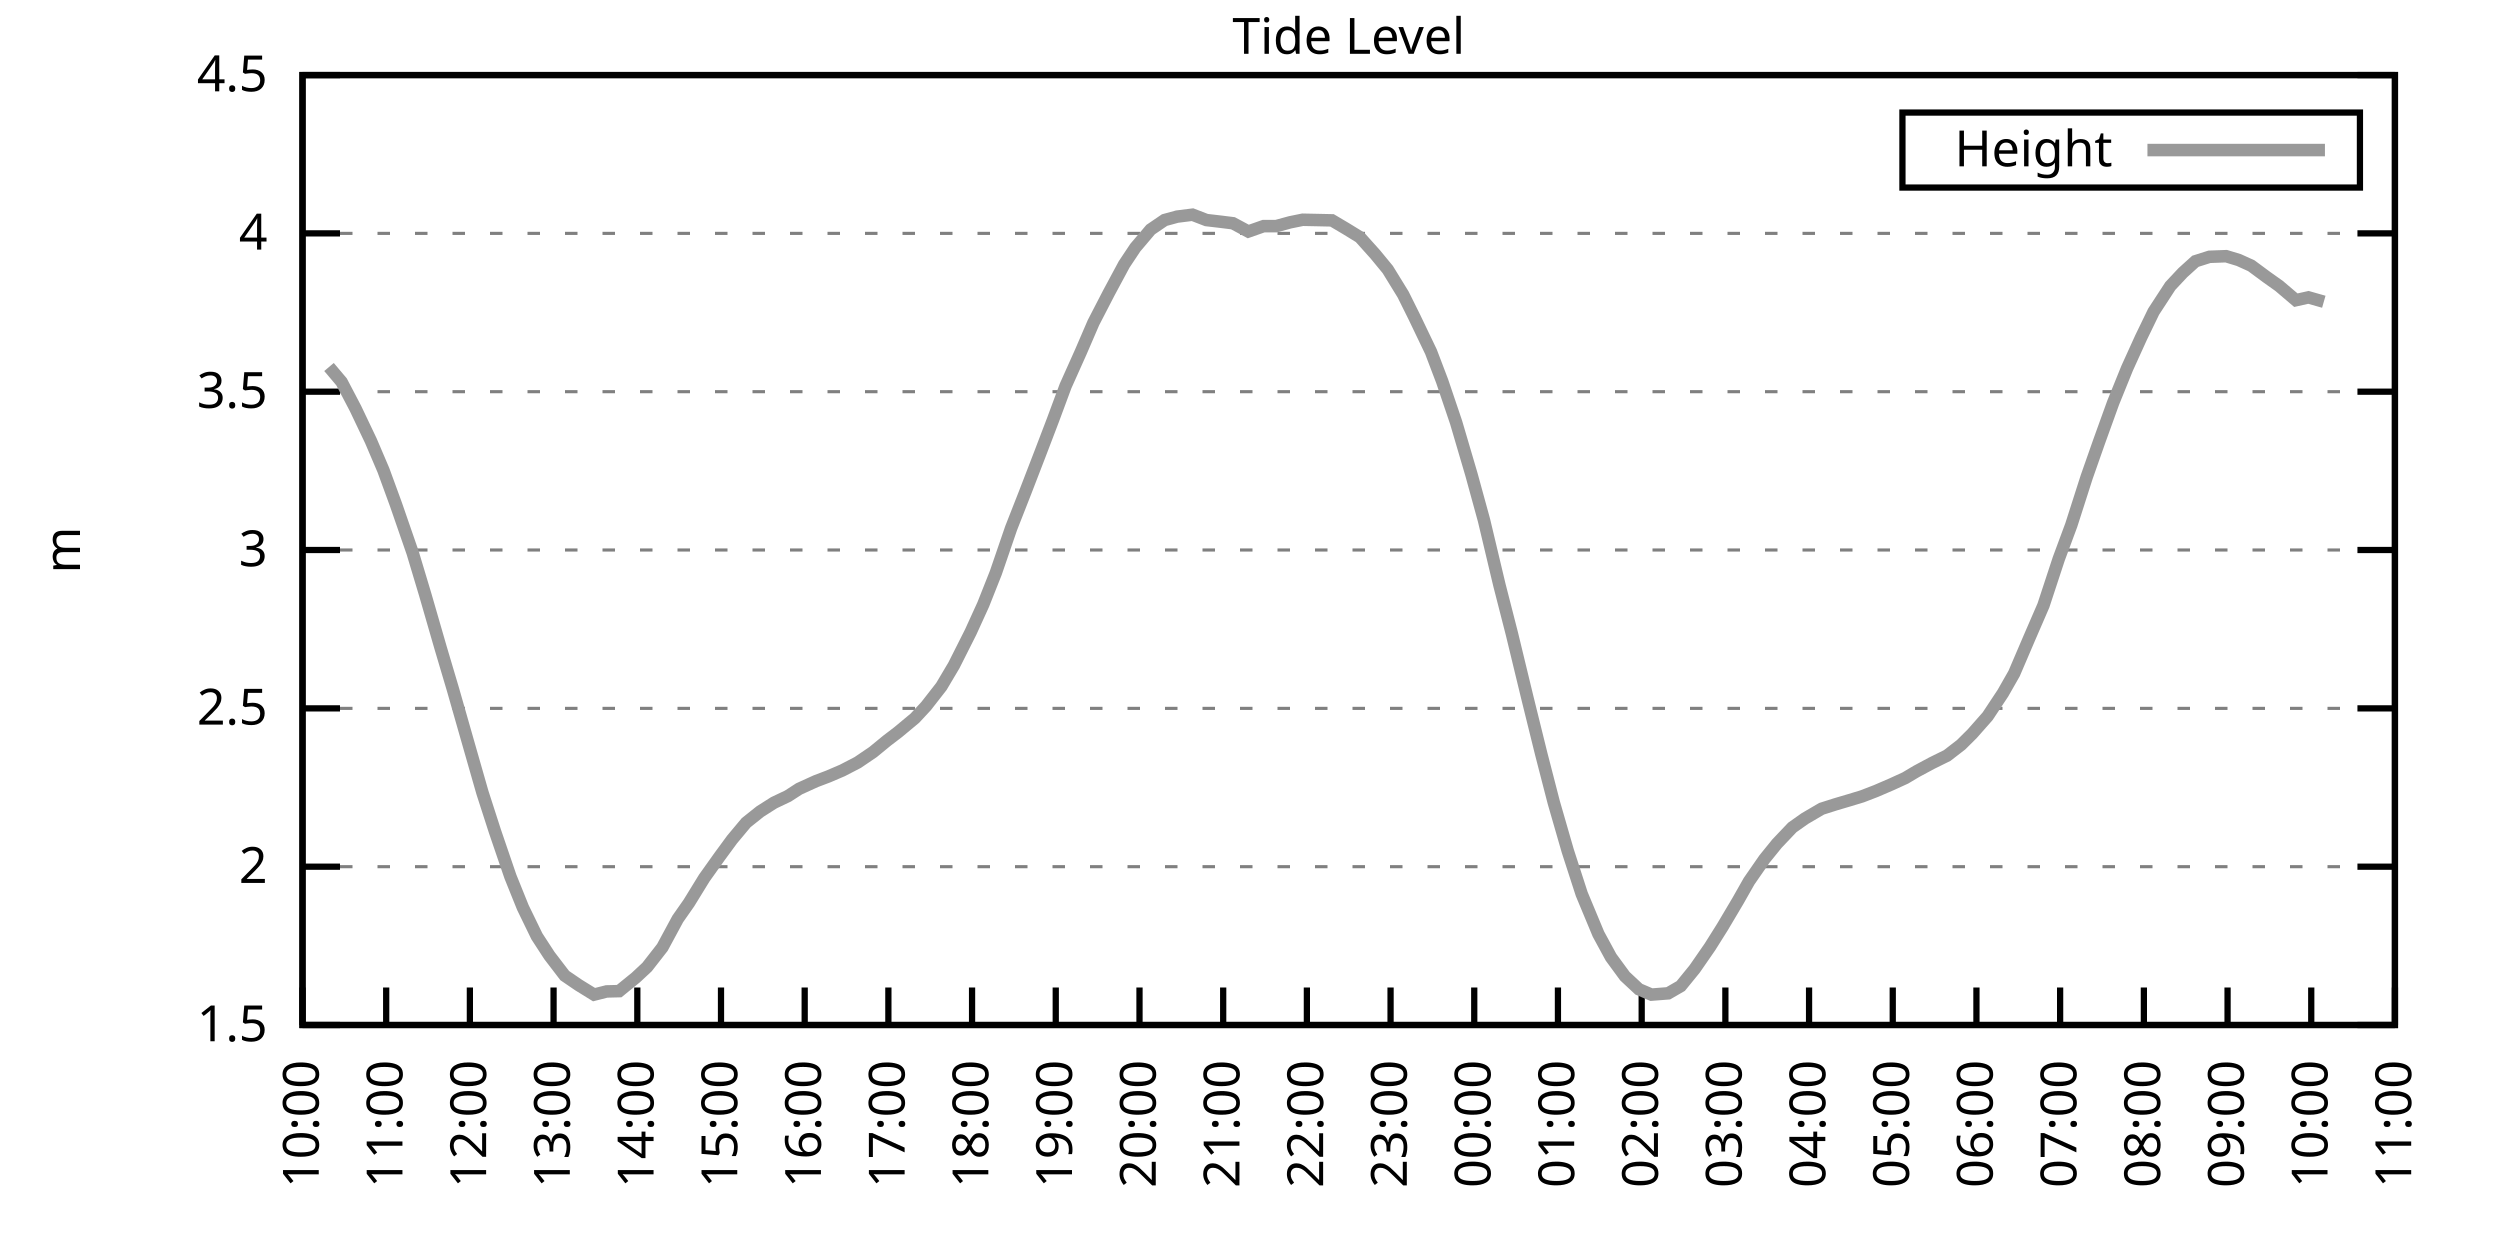
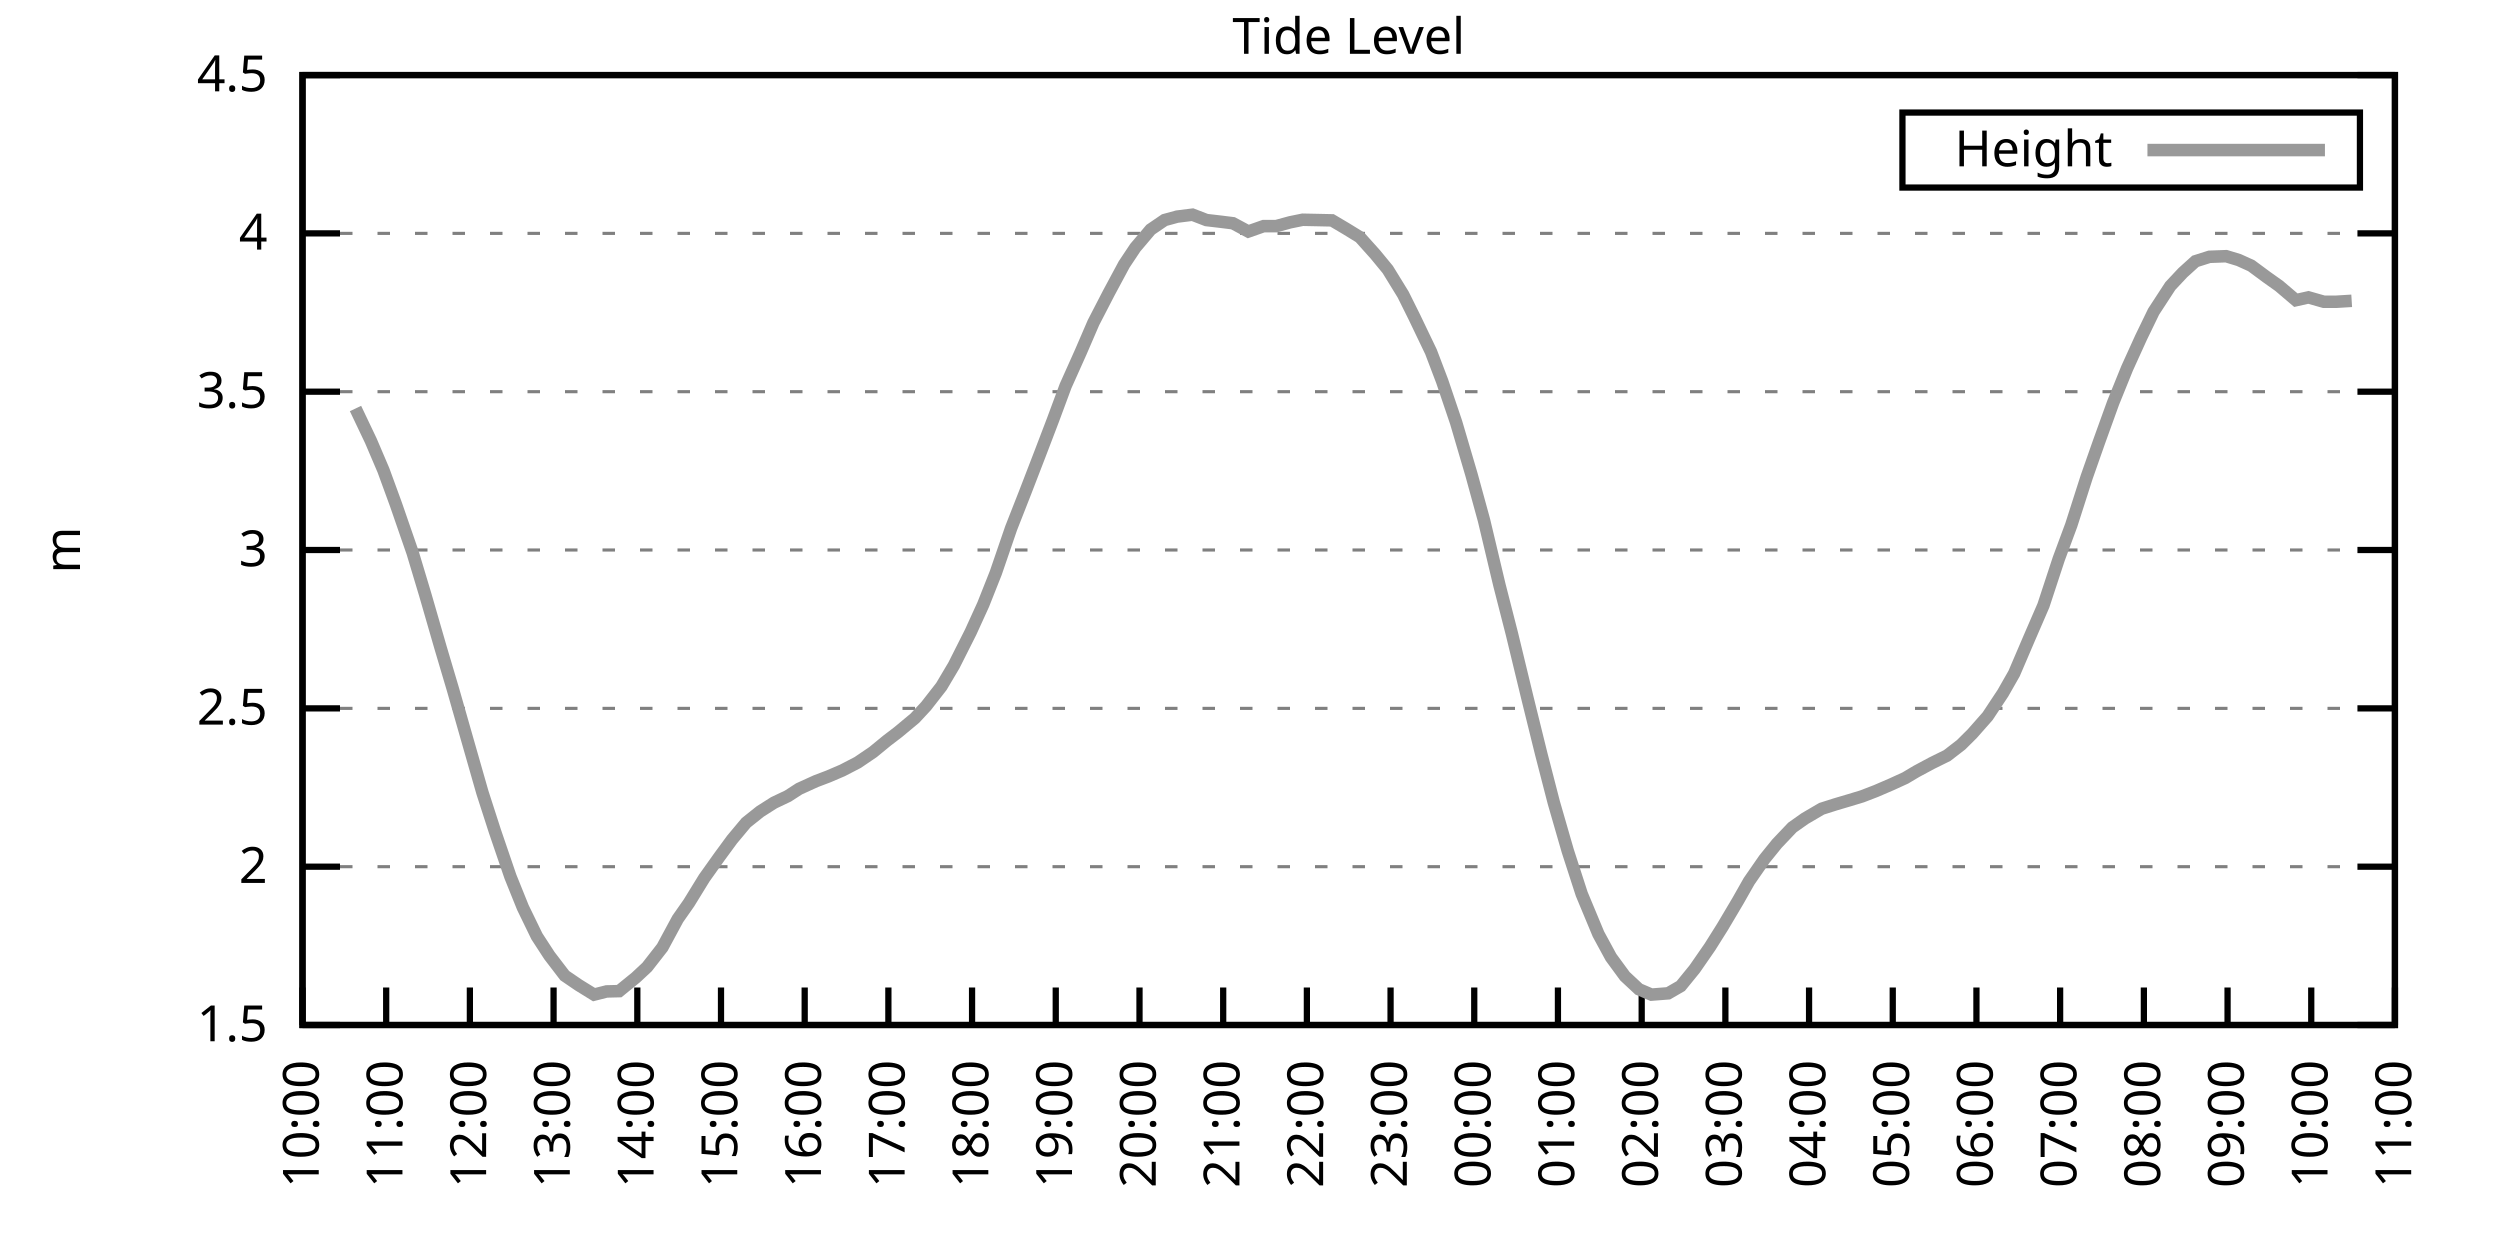
<svg xmlns="http://www.w3.org/2000/svg" xmlns:xlink="http://www.w3.org/1999/xlink" width="400" height="200" viewBox="0 0 400 200">
  <g id="gnuplot_canvas">
    <rect x="0" y="0" width="400" height="200" fill="none" />
    <defs>
      <circle id="gpDot" r="0.5" stroke-width="0.5" stroke="currentColor" />
      <path id="gpPt0" stroke-width="0.333" stroke="currentColor" d="M-1,0 h2 M0,-1 v2" />
      <path id="gpPt1" stroke-width="0.333" stroke="currentColor" d="M-1,-1 L1,1 M1,-1 L-1,1" />
      <path id="gpPt2" stroke-width="0.333" stroke="currentColor" d="M-1,0 L1,0 M0,-1 L0,1 M-1,-1 L1,1 M-1,1 L1,-1" />
      <rect id="gpPt3" stroke-width="0.333" stroke="currentColor" x="-1" y="-1" width="2" height="2" />
      <rect id="gpPt4" stroke-width="0.333" stroke="currentColor" fill="currentColor" x="-1" y="-1" width="2" height="2" />
      <circle id="gpPt5" stroke-width="0.333" stroke="currentColor" cx="0" cy="0" r="1" />
      <use xlink:href="#gpPt5" id="gpPt6" fill="currentColor" stroke="none" />
      <path id="gpPt7" stroke-width="0.333" stroke="currentColor" d="M0,-1.33 L-1.33,0.67 L1.33,0.67 z" />
      <use xlink:href="#gpPt7" id="gpPt8" fill="currentColor" stroke="none" />
      <use xlink:href="#gpPt7" id="gpPt9" stroke="currentColor" transform="rotate(180)" />
      <use xlink:href="#gpPt9" id="gpPt10" fill="currentColor" stroke="none" />
      <use xlink:href="#gpPt3" id="gpPt11" stroke="currentColor" transform="rotate(45)" />
      <use xlink:href="#gpPt11" id="gpPt12" fill="currentColor" stroke="none" />
      <path id="gpPt13" stroke-width="0.333" stroke="currentColor" d="M0,1.330 L1.265,0.411 L0.782,-1.067 L-0.782,-1.076 L-1.265,0.411 z" />
      <use xlink:href="#gpPt13" id="gpPt14" fill="currentColor" stroke="none" />
      <filter id="textbox" filterUnits="objectBoundingBox" x="0" y="0" height="1" width="1">
        <feFlood flood-color="white" flood-opacity="1" result="bgnd" />
        <feComposite in="SourceGraphic" in2="bgnd" operator="atop" />
      </filter>
      <filter id="greybox" filterUnits="objectBoundingBox" x="0" y="0" height="1" width="1">
        <feFlood flood-color="lightgrey" flood-opacity="1" result="grey" />
        <feComposite in="SourceGraphic" in2="grey" operator="atop" />
      </filter>
    </defs>
    <g fill="none" color="white" stroke="currentColor" stroke-width="1.00" stroke-linecap="butt" stroke-linejoin="miter">
</g>
    <g fill="none" color="black" stroke="currentColor" stroke-width="1.00" stroke-linecap="butt" stroke-linejoin="miter">
      <g stroke="none" shape-rendering="crispEdges">
        <polygon fill="rgb(255, 255, 255)" points="48.40,164.00 383.18,164.00 383.18,12.02 48.40,12.02 " />
      </g>
    </g>
    <g fill="none" color="black" stroke="currentColor" stroke-width="1.00" stroke-linecap="butt" stroke-linejoin="miter">
</g>
    <g fill="none" color="black" stroke="black" stroke-width="0.50" stroke-linecap="butt" stroke-linejoin="miter">
</g>
    <g fill="none" color="gray" stroke="currentColor" stroke-width="0.50" stroke-linecap="butt" stroke-linejoin="miter">
      <path stroke="gray" stroke-dasharray="2,4" class="gridline" d="M48.40,164.00 L383.19,164.00  " />
    </g>
    <g fill="none" color="gray" stroke="gray" stroke-width="1.00" stroke-linecap="butt" stroke-linejoin="miter">
</g>
    <g fill="none" color="black" stroke="currentColor" stroke-width="1.00" stroke-linecap="butt" stroke-linejoin="miter">
      <path stroke="black" d="M48.40,164.00 L54.40,164.00 M383.19,164.00 L377.19,164.00  " />
      <g transform="translate(42.80,166.60)" stroke="none" fill="black" font-family="Sans" font-size="8.00" text-anchor="end">
        <text>
          <tspan font-family="Sans"> 1.5</tspan>
        </text>
      </g>
    </g>
    <g fill="none" color="black" stroke="currentColor" stroke-width="1.00" stroke-linecap="butt" stroke-linejoin="miter">
</g>
    <g fill="none" color="black" stroke="black" stroke-width="0.50" stroke-linecap="butt" stroke-linejoin="miter">
</g>
    <g fill="none" color="gray" stroke="currentColor" stroke-width="0.50" stroke-linecap="butt" stroke-linejoin="miter">
      <path stroke="gray" stroke-dasharray="2,4" class="gridline" d="M48.40,138.67 L383.19,138.67  " />
    </g>
    <g fill="none" color="gray" stroke="gray" stroke-width="1.00" stroke-linecap="butt" stroke-linejoin="miter">
</g>
    <g fill="none" color="black" stroke="currentColor" stroke-width="1.00" stroke-linecap="butt" stroke-linejoin="miter">
      <path stroke="black" d="M48.40,138.67 L54.40,138.67 M383.19,138.67 L377.19,138.67  " />
      <g transform="translate(42.80,141.27)" stroke="none" fill="black" font-family="Sans" font-size="8.00" text-anchor="end">
        <text>
          <tspan font-family="Sans"> 2</tspan>
        </text>
      </g>
    </g>
    <g fill="none" color="black" stroke="currentColor" stroke-width="1.00" stroke-linecap="butt" stroke-linejoin="miter">
</g>
    <g fill="none" color="black" stroke="black" stroke-width="0.50" stroke-linecap="butt" stroke-linejoin="miter">
</g>
    <g fill="none" color="gray" stroke="currentColor" stroke-width="0.50" stroke-linecap="butt" stroke-linejoin="miter">
      <path stroke="gray" stroke-dasharray="2,4" class="gridline" d="M48.40,113.34 L383.19,113.34  " />
    </g>
    <g fill="none" color="gray" stroke="gray" stroke-width="1.00" stroke-linecap="butt" stroke-linejoin="miter">
</g>
    <g fill="none" color="black" stroke="currentColor" stroke-width="1.00" stroke-linecap="butt" stroke-linejoin="miter">
      <path stroke="black" d="M48.40,113.34 L54.40,113.34 M383.19,113.34 L377.19,113.34  " />
      <g transform="translate(42.80,115.94)" stroke="none" fill="black" font-family="Sans" font-size="8.00" text-anchor="end">
        <text>
          <tspan font-family="Sans"> 2.5</tspan>
        </text>
      </g>
    </g>
    <g fill="none" color="black" stroke="currentColor" stroke-width="1.00" stroke-linecap="butt" stroke-linejoin="miter">
</g>
    <g fill="none" color="black" stroke="black" stroke-width="0.50" stroke-linecap="butt" stroke-linejoin="miter">
</g>
    <g fill="none" color="gray" stroke="currentColor" stroke-width="0.50" stroke-linecap="butt" stroke-linejoin="miter">
      <path stroke="gray" stroke-dasharray="2,4" class="gridline" d="M48.40,88.00 L383.19,88.00  " />
    </g>
    <g fill="none" color="gray" stroke="gray" stroke-width="1.00" stroke-linecap="butt" stroke-linejoin="miter">
</g>
    <g fill="none" color="black" stroke="currentColor" stroke-width="1.00" stroke-linecap="butt" stroke-linejoin="miter">
      <path stroke="black" d="M48.40,88.00 L54.40,88.00 M383.19,88.00 L377.19,88.00  " />
      <g transform="translate(42.80,90.60)" stroke="none" fill="black" font-family="Sans" font-size="8.00" text-anchor="end">
        <text>
          <tspan font-family="Sans"> 3</tspan>
        </text>
      </g>
    </g>
    <g fill="none" color="black" stroke="currentColor" stroke-width="1.00" stroke-linecap="butt" stroke-linejoin="miter">
</g>
    <g fill="none" color="black" stroke="black" stroke-width="0.50" stroke-linecap="butt" stroke-linejoin="miter">
</g>
    <g fill="none" color="gray" stroke="currentColor" stroke-width="0.50" stroke-linecap="butt" stroke-linejoin="miter">
      <path stroke="gray" stroke-dasharray="2,4" class="gridline" d="M48.40,62.67 L383.19,62.67  " />
    </g>
    <g fill="none" color="gray" stroke="gray" stroke-width="1.00" stroke-linecap="butt" stroke-linejoin="miter">
</g>
    <g fill="none" color="black" stroke="currentColor" stroke-width="1.00" stroke-linecap="butt" stroke-linejoin="miter">
      <path stroke="black" d="M48.40,62.67 L54.40,62.67 M383.19,62.67 L377.19,62.67  " />
      <g transform="translate(42.80,65.27)" stroke="none" fill="black" font-family="Sans" font-size="8.00" text-anchor="end">
        <text>
          <tspan font-family="Sans"> 3.5</tspan>
        </text>
      </g>
    </g>
    <g fill="none" color="black" stroke="currentColor" stroke-width="1.00" stroke-linecap="butt" stroke-linejoin="miter">
</g>
    <g fill="none" color="black" stroke="black" stroke-width="0.50" stroke-linecap="butt" stroke-linejoin="miter">
</g>
    <g fill="none" color="gray" stroke="currentColor" stroke-width="0.50" stroke-linecap="butt" stroke-linejoin="miter">
      <path stroke="gray" stroke-dasharray="2,4" class="gridline" d="M48.40,37.34 L383.19,37.34  " />
    </g>
    <g fill="none" color="gray" stroke="gray" stroke-width="1.00" stroke-linecap="butt" stroke-linejoin="miter">
</g>
    <g fill="none" color="black" stroke="currentColor" stroke-width="1.00" stroke-linecap="butt" stroke-linejoin="miter">
      <path stroke="black" d="M48.40,37.34 L54.40,37.34 M383.19,37.34 L377.19,37.34  " />
      <g transform="translate(42.80,39.94)" stroke="none" fill="black" font-family="Sans" font-size="8.00" text-anchor="end">
        <text>
          <tspan font-family="Sans"> 4</tspan>
        </text>
      </g>
    </g>
    <g fill="none" color="black" stroke="currentColor" stroke-width="1.00" stroke-linecap="butt" stroke-linejoin="miter">
</g>
    <g fill="none" color="black" stroke="black" stroke-width="0.50" stroke-linecap="butt" stroke-linejoin="miter">
</g>
    <g fill="none" color="gray" stroke="currentColor" stroke-width="0.50" stroke-linecap="butt" stroke-linejoin="miter">
      <path stroke="gray" stroke-dasharray="2,4" class="gridline" d="M48.40,12.01 L383.19,12.01  " />
    </g>
    <g fill="none" color="gray" stroke="gray" stroke-width="1.00" stroke-linecap="butt" stroke-linejoin="miter">
</g>
    <g fill="none" color="black" stroke="currentColor" stroke-width="1.00" stroke-linecap="butt" stroke-linejoin="miter">
      <path stroke="black" d="M48.40,12.01 L54.40,12.01 M383.19,12.01 L377.19,12.01  " />
      <g transform="translate(42.80,14.61)" stroke="none" fill="black" font-family="Sans" font-size="8.00" text-anchor="end">
        <text>
          <tspan font-family="Sans"> 4.5</tspan>
        </text>
      </g>
    </g>
    <g fill="none" color="black" stroke="currentColor" stroke-width="1.00" stroke-linecap="butt" stroke-linejoin="miter">
      <path stroke="black" d="M48.40,164.00 L48.40,158.00  " />
      <g transform="translate(51.00,169.60) rotate(270.00)" stroke="none" fill="black" font-family="Sans" font-size="8.00" text-anchor="end">
        <text>
          <tspan font-family="Sans">10:00</tspan>
        </text>
      </g>
    </g>
    <g fill="none" color="black" stroke="currentColor" stroke-width="1.00" stroke-linecap="butt" stroke-linejoin="miter">
      <path stroke="black" d="M61.79,164.00 L61.79,158.00  " />
      <g transform="translate(64.39,169.60) rotate(270.00)" stroke="none" fill="black" font-family="Sans" font-size="8.00" text-anchor="end">
        <text>
          <tspan font-family="Sans">11:00</tspan>
        </text>
      </g>
    </g>
    <g fill="none" color="black" stroke="currentColor" stroke-width="1.00" stroke-linecap="butt" stroke-linejoin="miter">
      <path stroke="black" d="M75.18,164.00 L75.18,158.00  " />
      <g transform="translate(77.78,169.60) rotate(270.00)" stroke="none" fill="black" font-family="Sans" font-size="8.00" text-anchor="end">
        <text>
          <tspan font-family="Sans">12:00</tspan>
        </text>
      </g>
    </g>
    <g fill="none" color="black" stroke="currentColor" stroke-width="1.00" stroke-linecap="butt" stroke-linejoin="miter">
      <path stroke="black" d="M88.57,164.00 L88.57,158.00  " />
      <g transform="translate(91.17,169.60) rotate(270.00)" stroke="none" fill="black" font-family="Sans" font-size="8.00" text-anchor="end">
        <text>
          <tspan font-family="Sans">13:00</tspan>
        </text>
      </g>
    </g>
    <g fill="none" color="black" stroke="currentColor" stroke-width="1.00" stroke-linecap="butt" stroke-linejoin="miter">
      <path stroke="black" d="M101.97,164.00 L101.97,158.00  " />
      <g transform="translate(104.57,169.60) rotate(270.00)" stroke="none" fill="black" font-family="Sans" font-size="8.00" text-anchor="end">
        <text>
          <tspan font-family="Sans">14:00</tspan>
        </text>
      </g>
    </g>
    <g fill="none" color="black" stroke="currentColor" stroke-width="1.00" stroke-linecap="butt" stroke-linejoin="miter">
      <path stroke="black" d="M115.36,164.00 L115.36,158.00  " />
      <g transform="translate(117.96,169.60) rotate(270.00)" stroke="none" fill="black" font-family="Sans" font-size="8.00" text-anchor="end">
        <text>
          <tspan font-family="Sans">15:00</tspan>
        </text>
      </g>
    </g>
    <g fill="none" color="black" stroke="currentColor" stroke-width="1.00" stroke-linecap="butt" stroke-linejoin="miter">
      <path stroke="black" d="M128.75,164.00 L128.75,158.00  " />
      <g transform="translate(131.35,169.60) rotate(270.00)" stroke="none" fill="black" font-family="Sans" font-size="8.00" text-anchor="end">
        <text>
          <tspan font-family="Sans">16:00</tspan>
        </text>
      </g>
    </g>
    <g fill="none" color="black" stroke="currentColor" stroke-width="1.00" stroke-linecap="butt" stroke-linejoin="miter">
      <path stroke="black" d="M142.14,164.00 L142.14,158.00  " />
      <g transform="translate(144.74,169.60) rotate(270.00)" stroke="none" fill="black" font-family="Sans" font-size="8.00" text-anchor="end">
        <text>
          <tspan font-family="Sans">17:00</tspan>
        </text>
      </g>
    </g>
    <g fill="none" color="black" stroke="currentColor" stroke-width="1.00" stroke-linecap="butt" stroke-linejoin="miter">
      <path stroke="black" d="M155.53,164.00 L155.53,158.00  " />
      <g transform="translate(158.13,169.60) rotate(270.00)" stroke="none" fill="black" font-family="Sans" font-size="8.00" text-anchor="end">
        <text>
          <tspan font-family="Sans">18:00</tspan>
        </text>
      </g>
    </g>
    <g fill="none" color="black" stroke="currentColor" stroke-width="1.00" stroke-linecap="butt" stroke-linejoin="miter">
      <path stroke="black" d="M168.92,164.00 L168.92,158.00  " />
      <g transform="translate(171.52,169.60) rotate(270.00)" stroke="none" fill="black" font-family="Sans" font-size="8.00" text-anchor="end">
        <text>
          <tspan font-family="Sans">19:00</tspan>
        </text>
      </g>
    </g>
    <g fill="none" color="black" stroke="currentColor" stroke-width="1.00" stroke-linecap="butt" stroke-linejoin="miter">
      <path stroke="black" d="M182.32,164.00 L182.32,158.00  " />
      <g transform="translate(184.92,169.60) rotate(270.00)" stroke="none" fill="black" font-family="Sans" font-size="8.00" text-anchor="end">
        <text>
          <tspan font-family="Sans">20:00</tspan>
        </text>
      </g>
    </g>
    <g fill="none" color="black" stroke="currentColor" stroke-width="1.00" stroke-linecap="butt" stroke-linejoin="miter">
      <path stroke="black" d="M195.71,164.00 L195.71,158.00  " />
      <g transform="translate(198.31,169.60) rotate(270.00)" stroke="none" fill="black" font-family="Sans" font-size="8.00" text-anchor="end">
        <text>
          <tspan font-family="Sans">21:00</tspan>
        </text>
      </g>
    </g>
    <g fill="none" color="black" stroke="currentColor" stroke-width="1.00" stroke-linecap="butt" stroke-linejoin="miter">
      <path stroke="black" d="M209.10,164.00 L209.10,158.00  " />
      <g transform="translate(211.70,169.60) rotate(270.00)" stroke="none" fill="black" font-family="Sans" font-size="8.00" text-anchor="end">
        <text>
          <tspan font-family="Sans">22:00</tspan>
        </text>
      </g>
    </g>
    <g fill="none" color="black" stroke="currentColor" stroke-width="1.00" stroke-linecap="butt" stroke-linejoin="miter">
      <path stroke="black" d="M222.49,164.00 L222.49,158.00  " />
      <g transform="translate(225.09,169.60) rotate(270.00)" stroke="none" fill="black" font-family="Sans" font-size="8.00" text-anchor="end">
        <text>
          <tspan font-family="Sans">23:00</tspan>
        </text>
      </g>
    </g>
    <g fill="none" color="black" stroke="currentColor" stroke-width="1.00" stroke-linecap="butt" stroke-linejoin="miter">
      <path stroke="black" d="M235.88,164.00 L235.88,158.00  " />
      <g transform="translate(238.48,169.60) rotate(270.00)" stroke="none" fill="black" font-family="Sans" font-size="8.00" text-anchor="end">
        <text>
          <tspan font-family="Sans">00:00</tspan>
        </text>
      </g>
    </g>
    <g fill="none" color="black" stroke="currentColor" stroke-width="1.00" stroke-linecap="butt" stroke-linejoin="miter">
      <path stroke="black" d="M249.27,164.00 L249.27,158.00  " />
      <g transform="translate(251.87,169.60) rotate(270.00)" stroke="none" fill="black" font-family="Sans" font-size="8.00" text-anchor="end">
        <text>
          <tspan font-family="Sans">01:00</tspan>
        </text>
      </g>
    </g>
    <g fill="none" color="black" stroke="currentColor" stroke-width="1.00" stroke-linecap="butt" stroke-linejoin="miter">
      <path stroke="black" d="M262.67,164.00 L262.67,158.00  " />
      <g transform="translate(265.27,169.60) rotate(270.00)" stroke="none" fill="black" font-family="Sans" font-size="8.00" text-anchor="end">
        <text>
          <tspan font-family="Sans">02:00</tspan>
        </text>
      </g>
    </g>
    <g fill="none" color="black" stroke="currentColor" stroke-width="1.00" stroke-linecap="butt" stroke-linejoin="miter">
      <path stroke="black" d="M276.06,164.00 L276.06,158.00  " />
      <g transform="translate(278.66,169.60) rotate(270.00)" stroke="none" fill="black" font-family="Sans" font-size="8.00" text-anchor="end">
        <text>
          <tspan font-family="Sans">03:00</tspan>
        </text>
      </g>
    </g>
    <g fill="none" color="black" stroke="currentColor" stroke-width="1.00" stroke-linecap="butt" stroke-linejoin="miter">
      <path stroke="black" d="M289.45,164.00 L289.45,158.00  " />
      <g transform="translate(292.05,169.60) rotate(270.00)" stroke="none" fill="black" font-family="Sans" font-size="8.00" text-anchor="end">
        <text>
          <tspan font-family="Sans">04:00</tspan>
        </text>
      </g>
    </g>
    <g fill="none" color="black" stroke="currentColor" stroke-width="1.00" stroke-linecap="butt" stroke-linejoin="miter">
      <path stroke="black" d="M302.84,164.00 L302.84,158.00  " />
      <g transform="translate(305.44,169.60) rotate(270.00)" stroke="none" fill="black" font-family="Sans" font-size="8.00" text-anchor="end">
        <text>
          <tspan font-family="Sans">05:00</tspan>
        </text>
      </g>
    </g>
    <g fill="none" color="black" stroke="currentColor" stroke-width="1.00" stroke-linecap="butt" stroke-linejoin="miter">
      <path stroke="black" d="M316.23,164.00 L316.23,158.00  " />
      <g transform="translate(318.83,169.60) rotate(270.00)" stroke="none" fill="black" font-family="Sans" font-size="8.00" text-anchor="end">
        <text>
          <tspan font-family="Sans">06:00</tspan>
        </text>
      </g>
    </g>
    <g fill="none" color="black" stroke="currentColor" stroke-width="1.00" stroke-linecap="butt" stroke-linejoin="miter">
      <path stroke="black" d="M329.62,164.00 L329.62,158.00  " />
      <g transform="translate(332.22,169.60) rotate(270.00)" stroke="none" fill="black" font-family="Sans" font-size="8.00" text-anchor="end">
        <text>
          <tspan font-family="Sans">07:00</tspan>
        </text>
      </g>
    </g>
    <g fill="none" color="black" stroke="currentColor" stroke-width="1.00" stroke-linecap="butt" stroke-linejoin="miter">
      <path stroke="black" d="M343.02,164.00 L343.02,158.00  " />
      <g transform="translate(345.62,169.60) rotate(270.00)" stroke="none" fill="black" font-family="Sans" font-size="8.00" text-anchor="end">
        <text>
          <tspan font-family="Sans">08:00</tspan>
        </text>
      </g>
    </g>
    <g fill="none" color="black" stroke="currentColor" stroke-width="1.00" stroke-linecap="butt" stroke-linejoin="miter">
      <path stroke="black" d="M356.41,164.00 L356.41,158.00  " />
      <g transform="translate(359.01,169.60) rotate(270.00)" stroke="none" fill="black" font-family="Sans" font-size="8.00" text-anchor="end">
        <text>
          <tspan font-family="Sans">09:00</tspan>
        </text>
      </g>
    </g>
    <g fill="none" color="black" stroke="currentColor" stroke-width="1.00" stroke-linecap="butt" stroke-linejoin="miter">
      <path stroke="black" d="M369.80,164.00 L369.80,158.00  " />
      <g transform="translate(372.40,169.60) rotate(270.00)" stroke="none" fill="black" font-family="Sans" font-size="8.00" text-anchor="end">
        <text>
          <tspan font-family="Sans">10:00</tspan>
        </text>
      </g>
    </g>
    <g fill="none" color="black" stroke="currentColor" stroke-width="1.00" stroke-linecap="butt" stroke-linejoin="miter">
      <path stroke="black" d="M383.19,164.00 L383.19,158.00  " />
      <g transform="translate(385.79,169.60) rotate(270.00)" stroke="none" fill="black" font-family="Sans" font-size="8.00" text-anchor="end">
        <text>
          <tspan font-family="Sans">11:00</tspan>
        </text>
      </g>
    </g>
    <g fill="none" color="black" stroke="currentColor" stroke-width="1.00" stroke-linecap="butt" stroke-linejoin="miter">
</g>
    <g fill="none" color="black" stroke="currentColor" stroke-width="1.00" stroke-linecap="butt" stroke-linejoin="miter">
      <path stroke="black" d="M48.40,12.01 L48.40,164.00 L383.19,164.00 L383.19,12.01 L48.40,12.01 Z  " />
    </g>
    <g fill="none" color="black" stroke="currentColor" stroke-width="1.00" stroke-linecap="butt" stroke-linejoin="miter">
</g>
    <g fill="none" color="black" stroke="currentColor" stroke-width="1.00" stroke-linecap="butt" stroke-linejoin="miter">
      <path stroke="black" d="M304.39,30.01 L304.39,18.01 L377.59,18.01 L377.59,30.01 L304.39,30.01 Z  " />
    </g>
    <g id="Tide_level_plot_1">
      <g fill="none" color="white" stroke="black" stroke-width="2.00" stroke-linecap="butt" stroke-linejoin="miter">
</g>
      <g fill="none" color="black" stroke="currentColor" stroke-width="2.00" stroke-linecap="butt" stroke-linejoin="miter">
        <g transform="translate(337.99,26.61)" stroke="none" fill="black" font-family="Sans" font-size="8.00" text-anchor="end">
          <text>
            <tspan font-family="Sans">Height</tspan>
          </text>
        </g>
      </g>
      <g fill="none" color="black" stroke="currentColor" stroke-width="2.00" stroke-linecap="butt" stroke-linejoin="miter">
-         <path stroke="rgb(153, 153, 153)" d="M343.59,24.01 L371.99,24.01 M52.64,58.72 L54.65,61.10 L56.88,65.36 L59.34,70.53 L61.35,75.24 L63.35,80.71   L66.03,88.46 L68.04,95.15 L70.50,103.66 L72.50,110.40 L74.74,118.25 L77.19,126.81 L79.20,133.04 L81.66,140.24   L83.66,145.20 L85.90,149.81 L87.91,152.90 L90.36,156.10 L92.59,157.62 L95.05,159.14 L97.06,158.63 L99.06,158.58   L101.74,156.40 L103.53,154.73 L105.98,151.59 L108.44,147.03 L110.22,144.49 L112.68,140.49 L115.13,137.05 L117.14,134.31   L119.38,131.63 L121.61,129.85 L123.84,128.43 L126.07,127.37 L127.86,126.21 L130.54,124.99 L132.54,124.23 L134.78,123.27   L137.23,122.00 L139.69,120.33 L141.92,118.50 L143.70,117.14 L146.38,114.91 L148.17,112.98 L150.62,109.84 L152.63,106.45   L155.31,101.13 L157.32,96.72 L159.33,91.65 L161.78,84.51 L164.01,78.83 L166.47,72.45 L168.48,67.18 L170.49,61.76   L172.94,56.29 L174.95,51.63 L177.41,46.87 L179.86,42.31 L181.65,39.62 L184.10,36.73 L186.33,35.21 L188.34,34.66   L190.80,34.35 L193.03,35.21 L195.26,35.47 L197.27,35.72 L199.73,37.04 L202.18,36.18 L204.19,36.18 L206.42,35.57   L208.43,35.16 L210.88,35.21 L213.12,35.26 L215.35,36.58 L217.58,37.95 L220.04,40.69 L222.04,43.12 L224.50,47.12   L226.29,50.72 L228.96,56.29 L230.75,61.00 L232.98,67.59 L235.44,75.95 L237.44,83.24 L239.90,93.58 L241.91,101.43   L244.36,111.56 L246.60,120.63 L248.60,128.38 L250.84,136.14 L253.07,143.03 L255.75,149.46 L257.76,153.16 L259.99,156.20   L262.22,158.28 L264.23,159.14 L266.91,158.93 L268.92,157.77 L271.15,155.03 L273.60,151.49 L275.61,148.29 L278.07,144.14   L279.85,141.00 L282.31,137.45 L284.32,134.97 L286.77,132.39 L288.78,130.97 L291.46,129.40 L293.69,128.69 L295.92,128.03   L297.93,127.42 L300.16,126.56 L302.62,125.50 L304.85,124.48 L306.63,123.42 L309.09,122.10 L311.54,120.89 L313.78,119.16   L315.56,117.39 L318.02,114.60 L320.47,110.90 L322.26,107.76 L324.71,102.04 L326.95,96.87 L329.40,89.42 L331.41,84.00   L333.86,76.35 L335.87,70.63 L338.10,64.45 L340.34,58.92 L342.57,54.01 L344.58,49.86 L347.26,45.75 L349.26,43.62   L351.27,41.80 L353.51,41.09 L356.18,40.99 L358.19,41.60 L360.20,42.51 L362.66,44.33 L364.66,45.75 L367.34,48.03   L369.35,47.58 L371.81,48.28  " />
+         <path stroke="rgb(153, 153, 153)" d="M343.59,24.01 L371.99,24.01 M56.88,65.36 L59.34,70.53 L61.35,75.24 L63.35,80.71 L66.03,88.46 L68.04,95.15   L70.50,103.66 L72.50,110.40 L74.74,118.25 L77.19,126.81 L79.20,133.04 L81.66,140.24 L83.66,145.20 L85.90,149.81   L87.91,152.90 L90.36,156.10 L92.59,157.62 L95.05,159.14 L97.06,158.63 L99.06,158.58 L101.74,156.40 L103.53,154.73   L105.98,151.59 L108.44,147.03 L110.22,144.49 L112.68,140.49 L115.13,137.05 L117.14,134.31 L119.38,131.63 L121.61,129.85   L123.84,128.43 L126.07,127.37 L127.86,126.21 L130.54,124.99 L132.54,124.23 L134.78,123.27 L137.23,122.00 L139.69,120.33   L141.92,118.50 L143.70,117.14 L146.38,114.91 L148.17,112.98 L150.62,109.84 L152.63,106.45 L155.31,101.13 L157.32,96.72   L159.33,91.65 L161.78,84.51 L164.01,78.83 L166.47,72.45 L168.48,67.18 L170.49,61.76 L172.94,56.29 L174.95,51.63   L177.41,46.87 L179.86,42.31 L181.65,39.62 L184.10,36.73 L186.33,35.21 L188.34,34.66 L190.80,34.35 L193.03,35.21   L195.26,35.47 L197.27,35.72 L199.73,37.04 L202.18,36.18 L204.19,36.18 L206.42,35.57 L208.43,35.16 L210.88,35.21   L213.12,35.26 L215.35,36.58 L217.58,37.95 L220.04,40.69 L222.04,43.12 L224.50,47.12 L226.29,50.72 L228.96,56.29   L230.75,61.00 L232.98,67.59 L235.44,75.95 L237.44,83.24 L239.90,93.58 L241.91,101.43 L244.36,111.56 L246.60,120.63   L248.60,128.38 L250.84,136.14 L253.07,143.03 L255.75,149.46 L257.76,153.16 L259.99,156.20 L262.22,158.28 L264.23,159.14   L266.91,158.93 L268.92,157.77 L271.15,155.03 L273.60,151.49 L275.61,148.29 L278.07,144.14 L279.85,141.00 L282.31,137.45   L284.32,134.97 L286.77,132.39 L288.78,130.97 L291.46,129.40 L293.69,128.69 L295.92,128.03 L297.93,127.42 L300.16,126.56   L302.62,125.50 L304.85,124.48 L306.63,123.42 L309.09,122.10 L311.54,120.89 L313.78,119.16 L315.56,117.39 L318.02,114.60   L320.47,110.90 L322.26,107.76 L324.71,102.04 L326.95,96.87 L329.40,89.42 L331.41,84.00 L333.86,76.35 L335.87,70.63   L338.10,64.45 L340.34,58.92 L342.57,54.01 L344.58,49.86 L347.26,45.75 L349.26,43.62 L351.27,41.80 L353.51,41.09   L356.18,40.99 L358.19,41.60 L360.20,42.51 L362.66,44.33 L364.66,45.75 L367.34,48.03 L369.35,47.58 L371.81,48.28   L373.82,48.28 L376.27,48.13  " />
      </g>
    </g>
    <g fill="none" color="black" stroke="currentColor" stroke-width="2.00" stroke-linecap="butt" stroke-linejoin="miter">
</g>
    <g fill="none" color="black" stroke="black" stroke-width="1.00" stroke-linecap="butt" stroke-linejoin="miter">
</g>
    <g fill="none" color="black" stroke="currentColor" stroke-width="1.00" stroke-linecap="butt" stroke-linejoin="miter">
      <path stroke="black" d="M48.40,12.01 L48.40,164.00 L383.19,164.00 L383.19,12.01 L48.40,12.01 Z  " />
      <g transform="translate(12.80,88.01) rotate(270.00)" stroke="none" fill="black" font-family="Sans" font-size="8.00" text-anchor="middle">
        <text>
          <tspan font-family="Sans">m</tspan>
        </text>
      </g>
    </g>
    <g fill="none" color="black" stroke="currentColor" stroke-width="1.00" stroke-linecap="butt" stroke-linejoin="miter">
</g>
    <g fill="none" color="black" stroke="currentColor" stroke-width="1.00" stroke-linecap="butt" stroke-linejoin="miter">
      <g transform="translate(215.79,8.61)" stroke="none" fill="black" font-family="Sans" font-size="8.00" text-anchor="middle">
        <text>
          <tspan font-family="Sans">Tide Level</tspan>
        </text>
      </g>
    </g>
    <g fill="none" color="black" stroke="currentColor" stroke-width="1.00" stroke-linecap="butt" stroke-linejoin="miter">
</g>
  </g>
</svg>
